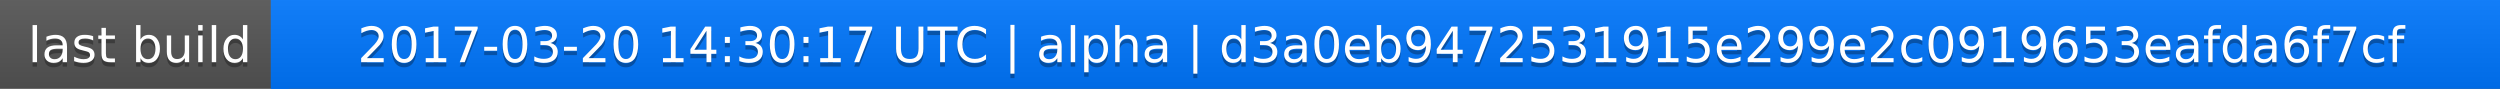
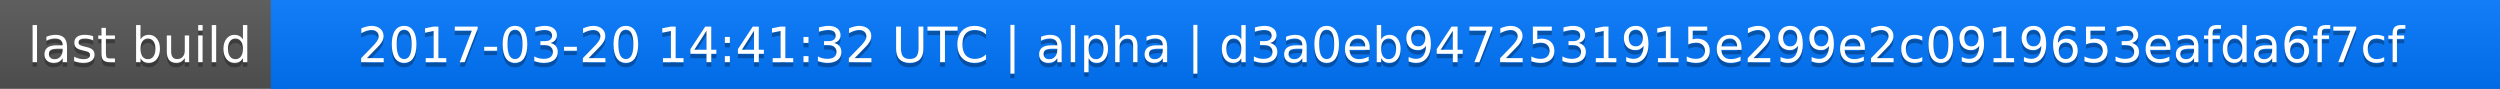
<svg xmlns="http://www.w3.org/2000/svg" width="563" height="20">
  <linearGradient id="a" x2="0" y2="100%">
    <stop offset="0" stop-color="#bbb" stop-opacity=".1" />
    <stop offset="1" stop-opacity=".1" />
  </linearGradient>
  <rect rx="0" width="563" height="20" fill="#555" />
  <rect rx="0" x="61" width="502" height="20" fill="#07f" />
  <path fill="#07f" d="M61 0h4v20h-4z" />
  <rect rx="0" width="563" height="20" fill="url(#a)" />
  <g fill="#fff" text-anchor="middle" font-family="DejaVu Sans,Verdana,Geneva,sans-serif" font-size="11">
    <text x="31.5" y="15" fill="#010101" fill-opacity=".3">last build</text>
    <text x="31.5" y="14">last build</text>
-     <text x="311" y="15" fill="#010101" fill-opacity=".3">2017-03-20 14:30:17 UTC | alpha | d3a0eb9472531915e299e2c0919653eafda6f7cf</text>
-     <text x="311" y="14">2017-03-20 14:30:17 UTC | alpha | d3a0eb9472531915e299e2c0919653eafda6f7cf</text>
+     <text x="311" y="15" fill="#010101" fill-opacity=".3">2017-03-20 14:41:32 UTC | alpha | d3a0eb9472531915e299e2c0919653eafda6f7cf</text>
+     <text x="311" y="14">2017-03-20 14:41:32 UTC | alpha | d3a0eb9472531915e299e2c0919653eafda6f7cf</text>
  </g>
</svg>
